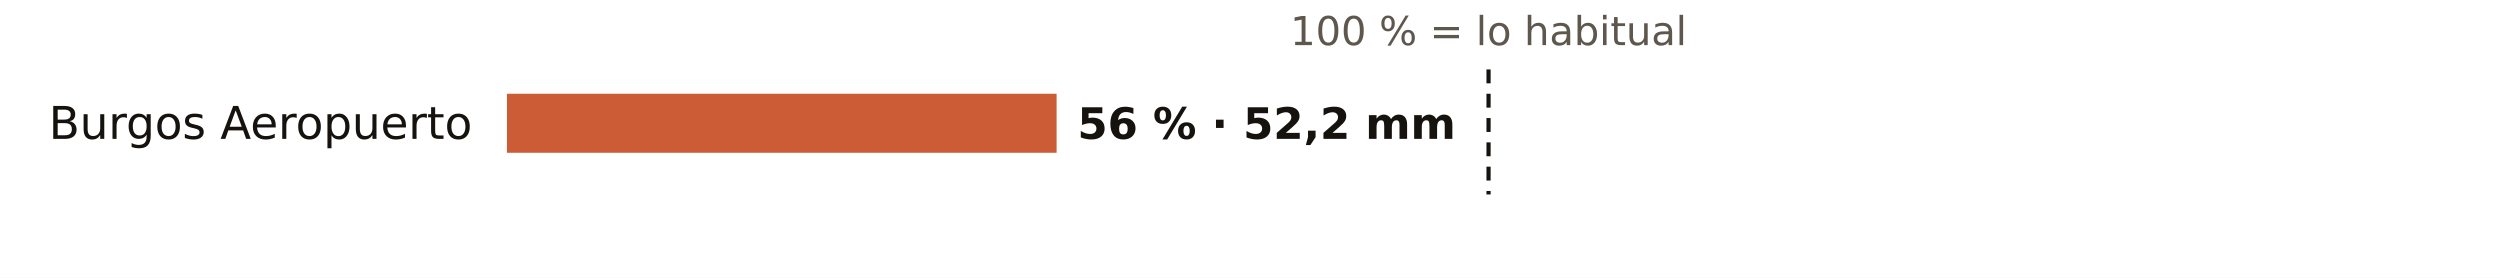
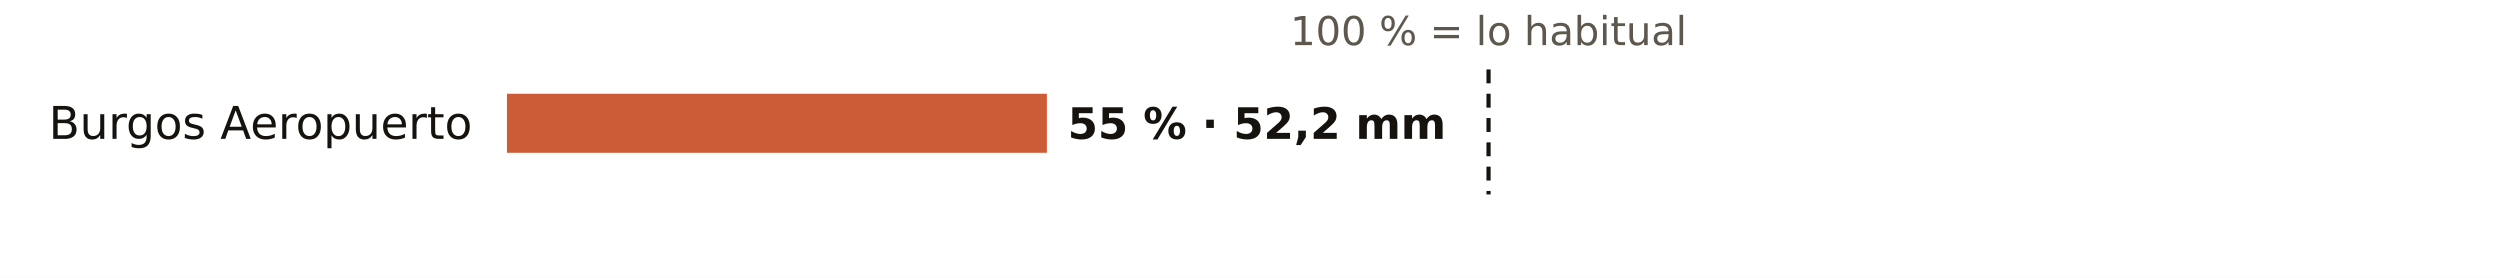
<svg xmlns="http://www.w3.org/2000/svg" viewBox="0 0 720 80" width="720" height="80" role="img" aria-label="El otoño en los pluviómetros de AEMET de Burgos: % de lo habitual">
  <rect width="720" height="80" fill="#FFFFFF" />
  <text x="428.7" y="13.0" font-size="11.5" fill="#5E574E" text-anchor="middle" font-weight="400" font-family="Public Sans, DejaVu Sans, Arial, sans-serif">100 % = lo habitual</text>
  <text x="136.0" y="40.0" font-size="13" fill="#16130F" text-anchor="end" font-weight="500" font-family="Public Sans, DejaVu Sans, Arial, sans-serif">Burgos Aeropuerto</text>
-   <rect x="146" y="27" width="158.3" height="17" fill="#C4461A" opacity="0.88" />
-   <text x="310.3" y="40.0" font-size="12.5" fill="#16130F" text-anchor="start" font-weight="600" font-family="Public Sans, DejaVu Sans, Arial, sans-serif">56 % · 52,2 mm</text>
+   <rect x="146" y="27" width="155.5" height="17" fill="#C4461A" opacity="0.88" />
+   <text x="307.5" y="40.0" font-size="12.5" fill="#16130F" text-anchor="start" font-weight="600" font-family="Public Sans, DejaVu Sans, Arial, sans-serif">55 % · 52,2 mm</text>
  <line x1="428.7" x2="428.7" y1="20" y2="56" stroke="#16130F" stroke-width="1.2" stroke-dasharray="4 3" />
</svg>
